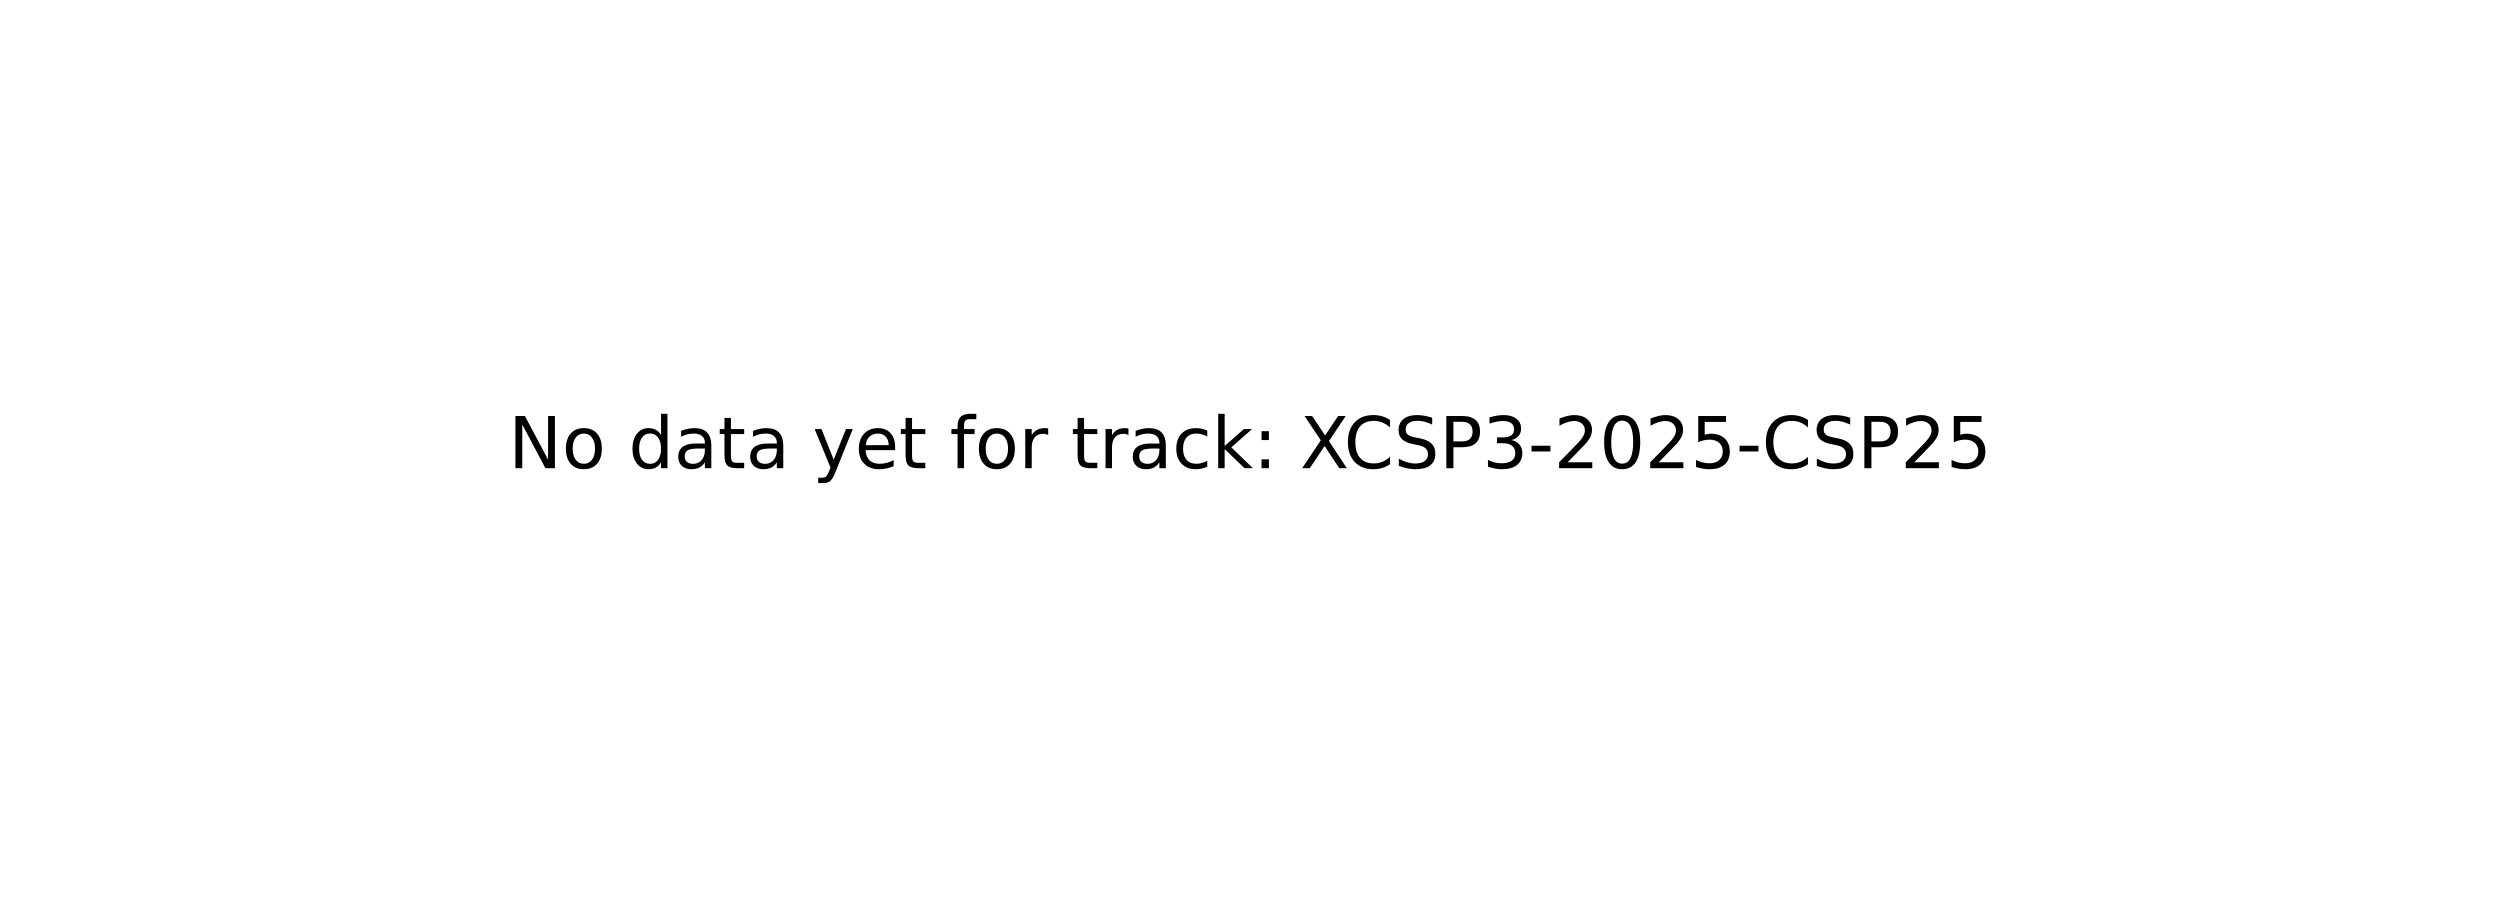
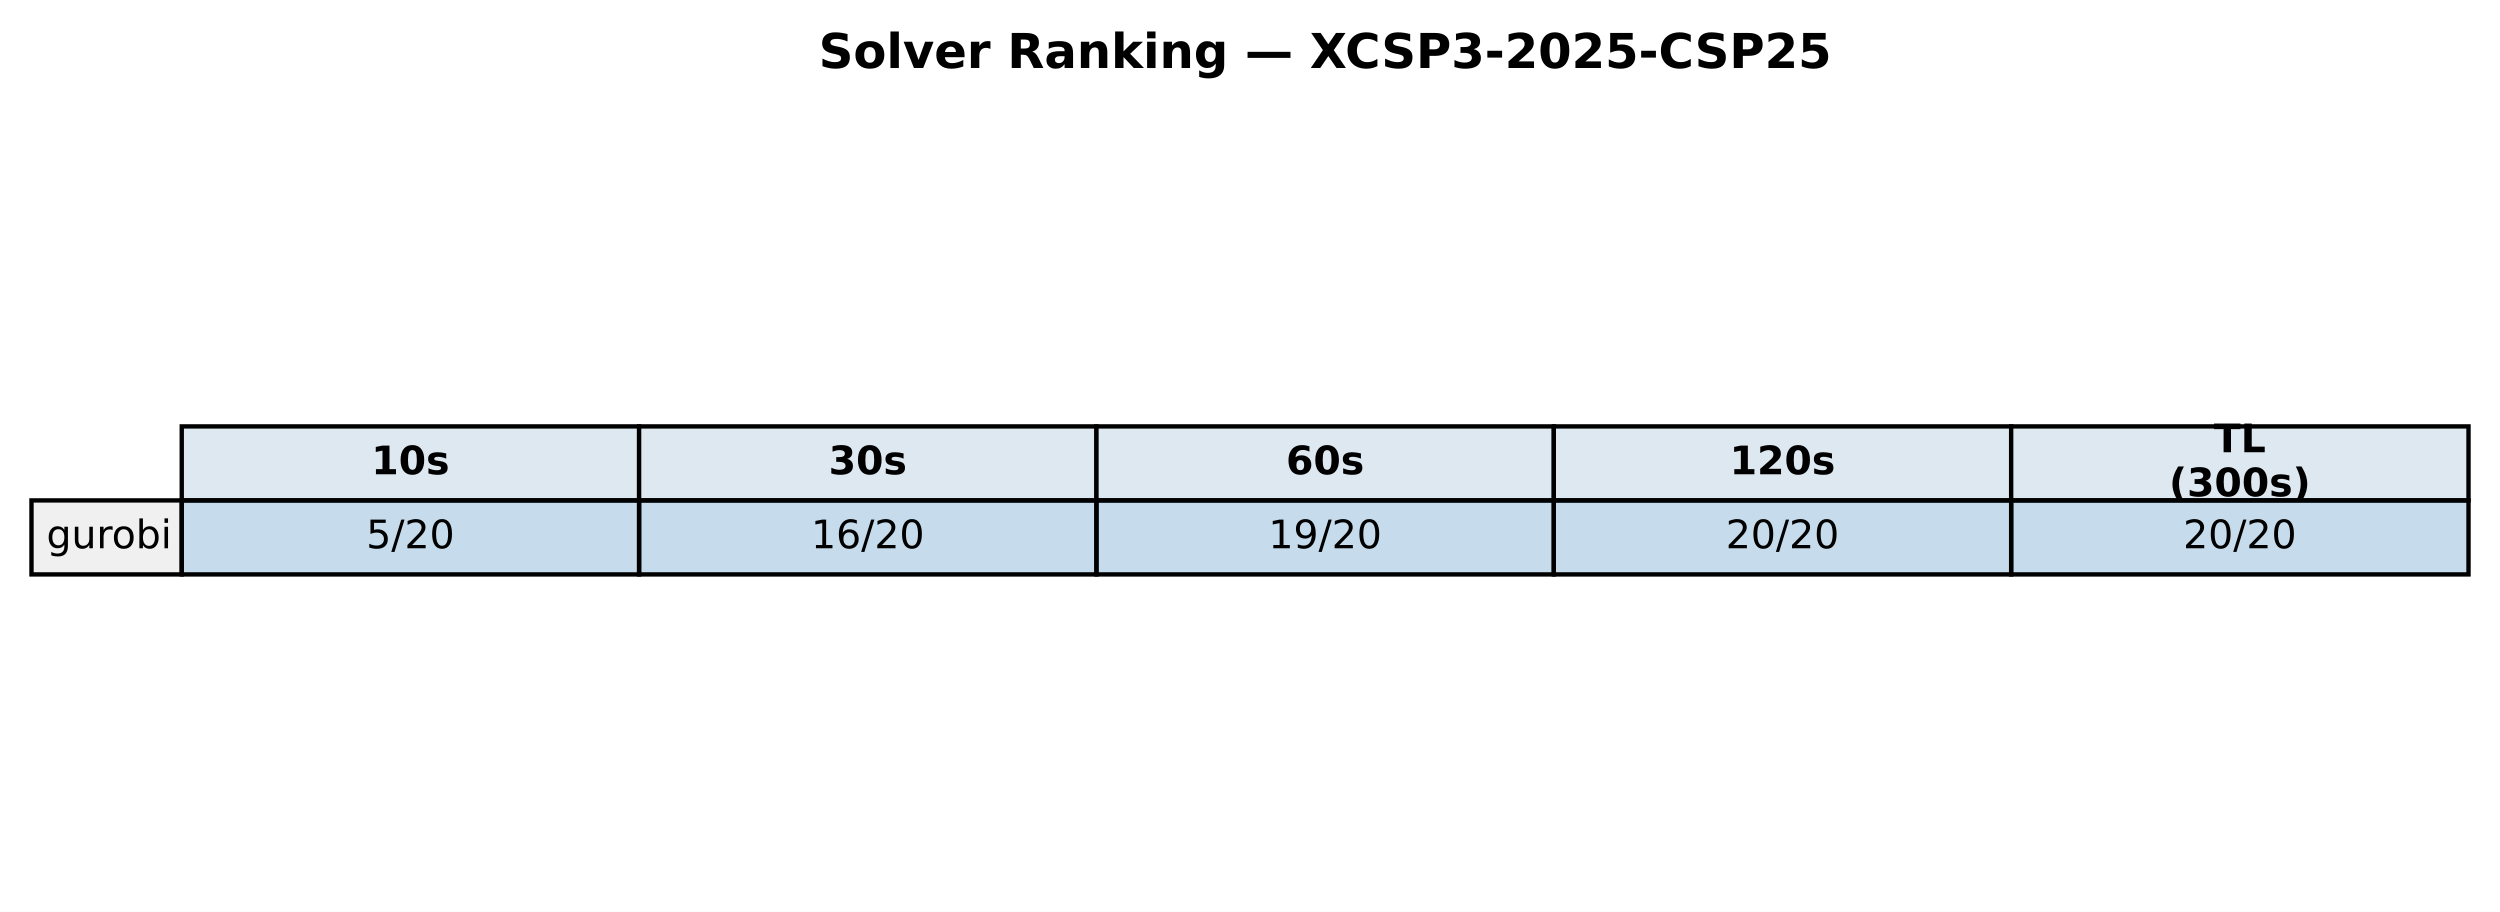
- <svg xmlns="http://www.w3.org/2000/svg" xmlns:xlink="http://www.w3.org/1999/xlink" width="349.2pt" height="125.28pt" viewBox="0 0 349.2 125.28" version="1.1">
+ <svg xmlns="http://www.w3.org/2000/svg" xmlns:xlink="http://www.w3.org/1999/xlink" width="571.72pt" height="208.518pt" viewBox="0 0 571.72 208.518" version="1.1">
  <defs>
    <style type="text/css">*{stroke-linejoin: round; stroke-linecap: butt}</style>
  </defs>
  <g id="figure_1">
    <g id="patch_1">
-       <path d="M 0 125.28  L 349.2 125.28  L 349.2 0  L 0 0  z " style="fill: #ffffff" />
+       <path d="M 0 208.518  L 571.72 208.518  L 571.72 0  L 0 0  z " style="fill: #ffffff" />
    </g>
    <g id="axes_1">
-       <g id="text_1">
-         <g transform="translate(71.0125 65.39938) scale(0.1 -0.1)">
+       <g id="table_1">
+         <g id="patch_2">
+           <path d="M 41.563 114.438  L 146.154 114.438  L 146.154 97.514  L 41.563 97.514  z " style="fill: #dde8f0; stroke: #000000; stroke-linejoin: miter" />
+         </g>
+         <g id="text_1">
+           <g transform="translate(84.91809 108.4594) scale(0.09 -0.09)">
+             <defs>
+               <path id="DejaVuSans-Bold-31" d="M 750 831  L 1813 831  L 1813 3847  L 722 3622  L 722 4441  L 1806 4666  L 2950 4666  L 2950 831  L 4013 831  L 4013 0  L 750 0  L 750 831  z " transform="scale(0.015625)" />
+               <path id="DejaVuSans-Bold-30" d="M 2944 2338  Q 2944 3213 2780 3570  Q 2616 3928 2228 3928  Q 1841 3928 1675 3570  Q 1509 3213 1509 2338  Q 1509 1453 1675 1090  Q 1841 728 2228 728  Q 2613 728 2778 1090  Q 2944 1453 2944 2338  z M 4147 2328  Q 4147 1169 3647 539  Q 3147 -91 2228 -91  Q 1306 -91 806 539  Q 306 1169 306 2328  Q 306 3491 806 4120  Q 1306 4750 2228 4750  Q 3147 4750 3647 4120  Q 4147 3491 4147 2328  z " transform="scale(0.015625)" />
+               <path id="DejaVuSans-Bold-73" d="M 3272 3391  L 3272 2541  Q 2913 2691 2578 2766  Q 2244 2841 1947 2841  Q 1628 2841 1473 2761  Q 1319 2681 1319 2516  Q 1319 2381 1436 2309  Q 1553 2238 1856 2203  L 2053 2175  Q 2913 2066 3209 1816  Q 3506 1566 3506 1031  Q 3506 472 3093 190  Q 2681 -91 1863 -91  Q 1516 -91 1145 -36  Q 775 19 384 128  L 384 978  Q 719 816 1070 734  Q 1422 653 1784 653  Q 2113 653 2278 743  Q 2444 834 2444 1013  Q 2444 1163 2330 1236  Q 2216 1309 1875 1350  L 1678 1375  Q 931 1469 631 1722  Q 331 1975 331 2491  Q 331 3047 712 3315  Q 1094 3584 1881 3584  Q 2191 3584 2531 3537  Q 2872 3491 3272 3391  z " transform="scale(0.015625)" />
+             </defs>
+             <use xlink:href="#DejaVuSans-Bold-31" />
+             <use xlink:href="#DejaVuSans-Bold-30" transform="translate(69.58008 0)" />
+             <use xlink:href="#DejaVuSans-Bold-73" transform="translate(139.1602 0)" />
+           </g>
+         </g>
+         <g id="patch_3">
+           <path d="M 146.154 114.438  L 250.746 114.438  L 250.746 97.514  L 146.154 97.514  z " style="fill: #dde8f0; stroke: #000000; stroke-linejoin: miter" />
+         </g>
+         <g id="text_2">
+           <g transform="translate(189.5096 108.4594) scale(0.09 -0.09)">
+             <defs>
+               <path id="DejaVuSans-Bold-33" d="M 2981 2516  Q 3453 2394 3698 2092  Q 3944 1791 3944 1325  Q 3944 631 3412 270  Q 2881 -91 1863 -91  Q 1503 -91 1142 -33  Q 781 25 428 141  L 428 1069  Q 766 900 1098 814  Q 1431 728 1753 728  Q 2231 728 2486 893  Q 2741 1059 2741 1369  Q 2741 1688 2480 1852  Q 2219 2016 1709 2016  L 1228 2016  L 1228 2791  L 1734 2791  Q 2188 2791 2409 2933  Q 2631 3075 2631 3366  Q 2631 3634 2415 3781  Q 2200 3928 1806 3928  Q 1516 3928 1219 3862  Q 922 3797 628 3669  L 628 4550  Q 984 4650 1334 4700  Q 1684 4750 2022 4750  Q 2931 4750 3382 4451  Q 3834 4153 3834 3553  Q 3834 3144 3618 2883  Q 3403 2622 2981 2516  z " transform="scale(0.015625)" />
+             </defs>
+             <use xlink:href="#DejaVuSans-Bold-33" />
+             <use xlink:href="#DejaVuSans-Bold-30" transform="translate(69.58008 0)" />
+             <use xlink:href="#DejaVuSans-Bold-73" transform="translate(139.1602 0)" />
+           </g>
+         </g>
+         <g id="patch_4">
+           <path d="M 250.746 114.438  L 355.337 114.438  L 355.337 97.514  L 250.746 97.514  z " style="fill: #dde8f0; stroke: #000000; stroke-linejoin: miter" />
+         </g>
+         <g id="text_3">
+           <g transform="translate(294.1011 108.4594) scale(0.09 -0.09)">
+             <defs>
+               <path id="DejaVuSans-Bold-36" d="M 2316 2303  Q 2000 2303 1842 2098  Q 1684 1894 1684 1484  Q 1684 1075 1842 870  Q 2000 666 2316 666  Q 2634 666 2792 870  Q 2950 1075 2950 1484  Q 2950 1894 2792 2098  Q 2634 2303 2316 2303  z M 3803 4544  L 3803 3681  Q 3506 3822 3243 3889  Q 2981 3956 2731 3956  Q 2194 3956 1894 3657  Q 1594 3359 1544 2772  Q 1750 2925 1990 3001  Q 2231 3078 2516 3078  Q 3231 3078 3670 2659  Q 4109 2241 4109 1563  Q 4109 813 3618 361  Q 3128 -91 2303 -91  Q 1394 -91 895 523  Q 397 1138 397 2266  Q 397 3422 980 4083  Q 1563 4744 2578 4744  Q 2900 4744 3203 4694  Q 3506 4644 3803 4544  z " transform="scale(0.015625)" />
+             </defs>
+             <use xlink:href="#DejaVuSans-Bold-36" />
+             <use xlink:href="#DejaVuSans-Bold-30" transform="translate(69.58008 0)" />
+             <use xlink:href="#DejaVuSans-Bold-73" transform="translate(139.1602 0)" />
+           </g>
+         </g>
+         <g id="patch_5">
+           <path d="M 355.337 114.438  L 459.929 114.438  L 459.929 97.514  L 355.337 97.514  z " style="fill: #dde8f0; stroke: #000000; stroke-linejoin: miter" />
+         </g>
+         <g id="text_4">
+           <g transform="translate(395.5616 108.4594) scale(0.09 -0.09)">
+             <defs>
+               <path id="DejaVuSans-Bold-32" d="M 1844 884  L 3897 884  L 3897 0  L 506 0  L 506 884  L 2209 2388  Q 2438 2594 2547 2791  Q 2656 2988 2656 3200  Q 2656 3528 2436 3728  Q 2216 3928 1850 3928  Q 1569 3928 1234 3808  Q 900 3688 519 3450  L 519 4475  Q 925 4609 1322 4679  Q 1719 4750 2100 4750  Q 2938 4750 3402 4381  Q 3866 4013 3866 3353  Q 3866 2972 3669 2642  Q 3472 2313 2841 1759  L 1844 884  z " transform="scale(0.015625)" />
+             </defs>
+             <use xlink:href="#DejaVuSans-Bold-31" />
+             <use xlink:href="#DejaVuSans-Bold-32" transform="translate(69.58008 0)" />
+             <use xlink:href="#DejaVuSans-Bold-30" transform="translate(139.1602 0)" />
+             <use xlink:href="#DejaVuSans-Bold-73" transform="translate(208.7402 0)" />
+           </g>
+         </g>
+         <g id="patch_6">
+           <path d="M 459.929 114.438  L 564.52 114.438  L 564.52 97.514  L 459.929 97.514  z " style="fill: #dde8f0; stroke: #000000; stroke-linejoin: miter" />
+         </g>
+         <g id="text_5">
+           <g transform="translate(506.2872 103.4204) scale(0.09 -0.09)">
+             <defs>
+               <path id="DejaVuSans-Bold-54" d="M 31 4666  L 4331 4666  L 4331 3756  L 2784 3756  L 2784 0  L 1581 0  L 1581 3756  L 31 3756  L 31 4666  z " transform="scale(0.015625)" />
+               <path id="DejaVuSans-Bold-4c" d="M 588 4666  L 1791 4666  L 1791 909  L 3903 909  L 3903 0  L 588 0  L 588 4666  z " transform="scale(0.015625)" />
+             </defs>
+             <use xlink:href="#DejaVuSans-Bold-54" />
+             <use xlink:href="#DejaVuSans-Bold-4c" transform="translate(68.21289 0)" />
+           </g>
+           <g transform="translate(496.0399 113.4984) scale(0.09 -0.09)">
+             <defs>
+               <path id="DejaVuSans-Bold-28" d="M 2413 -844  L 1484 -844  Q 1006 -72 778 623  Q 550 1319 550 2003  Q 550 2688 779 3389  Q 1009 4091 1484 4856  L 2413 4856  Q 2013 4116 1813 3408  Q 1613 2700 1613 2009  Q 1613 1319 1811 609  Q 2009 -100 2413 -844  z " transform="scale(0.015625)" />
+               <path id="DejaVuSans-Bold-29" d="M 513 -844  Q 913 -100 1113 609  Q 1313 1319 1313 2009  Q 1313 2700 1113 3408  Q 913 4116 513 4856  L 1441 4856  Q 1916 4091 2145 3389  Q 2375 2688 2375 2003  Q 2375 1319 2147 623  Q 1919 -72 1441 -844  L 513 -844  z " transform="scale(0.015625)" />
+             </defs>
+             <use xlink:href="#DejaVuSans-Bold-28" />
+             <use xlink:href="#DejaVuSans-Bold-33" transform="translate(45.70312 0)" />
+             <use xlink:href="#DejaVuSans-Bold-30" transform="translate(115.2832 0)" />
+             <use xlink:href="#DejaVuSans-Bold-30" transform="translate(184.8633 0)" />
+             <use xlink:href="#DejaVuSans-Bold-73" transform="translate(254.4434 0)" />
+             <use xlink:href="#DejaVuSans-Bold-29" transform="translate(313.9648 0)" />
+           </g>
+         </g>
+         <g id="patch_7">
+           <path d="M 7.2 131.363  L 41.563 131.363  L 41.563 114.438  L 7.2 114.438  z " style="fill: #f0f0f0; stroke: #000000; stroke-linejoin: miter" />
+         </g>
+         <g id="text_6">
+           <g transform="translate(10.63626 125.3841) scale(0.09 -0.09)">
+             <defs>
+               <path id="DejaVuSans-67" d="M 2906 1791  Q 2906 2416 2648 2759  Q 2391 3103 1925 3103  Q 1463 3103 1205 2759  Q 947 2416 947 1791  Q 947 1169 1205 825  Q 1463 481 1925 481  Q 2391 481 2648 825  Q 2906 1169 2906 1791  z M 3481 434  Q 3481 -459 3084 -895  Q 2688 -1331 1869 -1331  Q 1566 -1331 1297 -1286  Q 1028 -1241 775 -1147  L 775 -588  Q 1028 -725 1275 -790  Q 1522 -856 1778 -856  Q 2344 -856 2625 -561  Q 2906 -266 2906 331  L 2906 616  Q 2728 306 2450 153  Q 2172 0 1784 0  Q 1141 0 747 490  Q 353 981 353 1791  Q 353 2603 747 3093  Q 1141 3584 1784 3584  Q 2172 3584 2450 3431  Q 2728 3278 2906 2969  L 2906 3500  L 3481 3500  L 3481 434  z " transform="scale(0.015625)" />
+               <path id="DejaVuSans-75" d="M 544 1381  L 544 3500  L 1119 3500  L 1119 1403  Q 1119 906 1312 657  Q 1506 409 1894 409  Q 2359 409 2629 706  Q 2900 1003 2900 1516  L 2900 3500  L 3475 3500  L 3475 0  L 2900 0  L 2900 538  Q 2691 219 2414 64  Q 2138 -91 1772 -91  Q 1169 -91 856 284  Q 544 659 544 1381  z M 1991 3584  L 1991 3584  z " transform="scale(0.015625)" />
+               <path id="DejaVuSans-72" d="M 2631 2963  Q 2534 3019 2420 3045  Q 2306 3072 2169 3072  Q 1681 3072 1420 2755  Q 1159 2438 1159 1844  L 1159 0  L 581 0  L 581 3500  L 1159 3500  L 1159 2956  Q 1341 3275 1631 3429  Q 1922 3584 2338 3584  Q 2397 3584 2469 3576  Q 2541 3569 2628 3553  L 2631 2963  z " transform="scale(0.015625)" />
+               <path id="DejaVuSans-6f" d="M 1959 3097  Q 1497 3097 1228 2736  Q 959 2375 959 1747  Q 959 1119 1226 758  Q 1494 397 1959 397  Q 2419 397 2687 759  Q 2956 1122 2956 1747  Q 2956 2369 2687 2733  Q 2419 3097 1959 3097  z M 1959 3584  Q 2709 3584 3137 3096  Q 3566 2609 3566 1747  Q 3566 888 3137 398  Q 2709 -91 1959 -91  Q 1206 -91 779 398  Q 353 888 353 1747  Q 353 2609 779 3096  Q 1206 3584 1959 3584  z " transform="scale(0.015625)" />
+               <path id="DejaVuSans-62" d="M 3116 1747  Q 3116 2381 2855 2742  Q 2594 3103 2138 3103  Q 1681 3103 1420 2742  Q 1159 2381 1159 1747  Q 1159 1113 1420 752  Q 1681 391 2138 391  Q 2594 391 2855 752  Q 3116 1113 3116 1747  z M 1159 2969  Q 1341 3281 1617 3432  Q 1894 3584 2278 3584  Q 2916 3584 3314 3078  Q 3713 2572 3713 1747  Q 3713 922 3314 415  Q 2916 -91 2278 -91  Q 1894 -91 1617 61  Q 1341 213 1159 525  L 1159 0  L 581 0  L 581 4863  L 1159 4863  L 1159 2969  z " transform="scale(0.015625)" />
+               <path id="DejaVuSans-69" d="M 603 3500  L 1178 3500  L 1178 0  L 603 0  L 603 3500  z M 603 4863  L 1178 4863  L 1178 4134  L 603 4134  L 603 4863  z " transform="scale(0.015625)" />
+             </defs>
+             <use xlink:href="#DejaVuSans-67" />
+             <use xlink:href="#DejaVuSans-75" transform="translate(63.47656 0)" />
+             <use xlink:href="#DejaVuSans-72" transform="translate(126.8555 0)" />
+             <use xlink:href="#DejaVuSans-6f" transform="translate(165.7188 0)" />
+             <use xlink:href="#DejaVuSans-62" transform="translate(226.9004 0)" />
+             <use xlink:href="#DejaVuSans-69" transform="translate(290.377 0)" />
+           </g>
+         </g>
+         <g id="patch_8">
+           <path d="M 41.563 131.363  L 146.154 131.363  L 146.154 114.438  L 41.563 114.438  z " style="fill: #1f77b4; fill-opacity: 0.25; stroke: #000000; stroke-linejoin: miter" />
+         </g>
+         <g id="text_7">
+           <g transform="translate(83.75301 125.3841) scale(0.09 -0.09)">
+             <defs>
+               <path id="DejaVuSans-35" d="M 691 4666  L 3169 4666  L 3169 4134  L 1269 4134  L 1269 2991  Q 1406 3038 1543 3061  Q 1681 3084 1819 3084  Q 2600 3084 3056 2656  Q 3513 2228 3513 1497  Q 3513 744 3044 326  Q 2575 -91 1722 -91  Q 1428 -91 1123 -41  Q 819 9 494 109  L 494 744  Q 775 591 1075 516  Q 1375 441 1709 441  Q 2250 441 2565 725  Q 2881 1009 2881 1497  Q 2881 1984 2565 2268  Q 2250 2553 1709 2553  Q 1456 2553 1204 2497  Q 953 2441 691 2322  L 691 4666  z " transform="scale(0.015625)" />
+               <path id="DejaVuSans-2f" d="M 1625 4666  L 2156 4666  L 531 -594  L 0 -594  L 1625 4666  z " transform="scale(0.015625)" />
+               <path id="DejaVuSans-32" d="M 1228 531  L 3431 531  L 3431 0  L 469 0  L 469 531  Q 828 903 1448 1529  Q 2069 2156 2228 2338  Q 2531 2678 2651 2914  Q 2772 3150 2772 3378  Q 2772 3750 2511 3984  Q 2250 4219 1831 4219  Q 1534 4219 1204 4116  Q 875 4013 500 3803  L 500 4441  Q 881 4594 1212 4672  Q 1544 4750 1819 4750  Q 2544 4750 2975 4387  Q 3406 4025 3406 3419  Q 3406 3131 3298 2873  Q 3191 2616 2906 2266  Q 2828 2175 2409 1742  Q 1991 1309 1228 531  z " transform="scale(0.015625)" />
+               <path id="DejaVuSans-30" d="M 2034 4250  Q 1547 4250 1301 3770  Q 1056 3291 1056 2328  Q 1056 1369 1301 889  Q 1547 409 2034 409  Q 2525 409 2770 889  Q 3016 1369 3016 2328  Q 3016 3291 2770 3770  Q 2525 4250 2034 4250  z M 2034 4750  Q 2819 4750 3233 4129  Q 3647 3509 3647 2328  Q 3647 1150 3233 529  Q 2819 -91 2034 -91  Q 1250 -91 836 529  Q 422 1150 422 2328  Q 422 3509 836 4129  Q 1250 4750 2034 4750  z " transform="scale(0.015625)" />
+             </defs>
+             <use xlink:href="#DejaVuSans-35" />
+             <use xlink:href="#DejaVuSans-2f" transform="translate(63.62305 0)" />
+             <use xlink:href="#DejaVuSans-32" transform="translate(97.31445 0)" />
+             <use xlink:href="#DejaVuSans-30" transform="translate(160.9375 0)" />
+           </g>
+         </g>
+         <g id="patch_9">
+           <path d="M 146.154 131.363  L 250.746 131.363  L 250.746 114.438  L 146.154 114.438  z " style="fill: #1f77b4; fill-opacity: 0.25; stroke: #000000; stroke-linejoin: miter" />
+         </g>
+         <g id="text_8">
+           <g transform="translate(185.4814 125.3841) scale(0.09 -0.09)">
+             <defs>
+               <path id="DejaVuSans-31" d="M 794 531  L 1825 531  L 1825 4091  L 703 3866  L 703 4441  L 1819 4666  L 2450 4666  L 2450 531  L 3481 531  L 3481 0  L 794 0  L 794 531  z " transform="scale(0.015625)" />
+               <path id="DejaVuSans-36" d="M 2113 2584  Q 1688 2584 1439 2293  Q 1191 2003 1191 1497  Q 1191 994 1439 701  Q 1688 409 2113 409  Q 2538 409 2786 701  Q 3034 994 3034 1497  Q 3034 2003 2786 2293  Q 2538 2584 2113 2584  z M 3366 4563  L 3366 3988  Q 3128 4100 2886 4159  Q 2644 4219 2406 4219  Q 1781 4219 1451 3797  Q 1122 3375 1075 2522  Q 1259 2794 1537 2939  Q 1816 3084 2150 3084  Q 2853 3084 3261 2657  Q 3669 2231 3669 1497  Q 3669 778 3244 343  Q 2819 -91 2113 -91  Q 1303 -91 875 529  Q 447 1150 447 2328  Q 447 3434 972 4092  Q 1497 4750 2381 4750  Q 2619 4750 2861 4703  Q 3103 4656 3366 4563  z " transform="scale(0.015625)" />
+             </defs>
+             <use xlink:href="#DejaVuSans-31" />
+             <use xlink:href="#DejaVuSans-36" transform="translate(63.62305 0)" />
+             <use xlink:href="#DejaVuSans-2f" transform="translate(127.2461 0)" />
+             <use xlink:href="#DejaVuSans-32" transform="translate(160.9375 0)" />
+             <use xlink:href="#DejaVuSans-30" transform="translate(224.5605 0)" />
+           </g>
+         </g>
+         <g id="patch_10">
+           <path d="M 250.746 131.363  L 355.337 131.363  L 355.337 114.438  L 250.746 114.438  z " style="fill: #1f77b4; fill-opacity: 0.25; stroke: #000000; stroke-linejoin: miter" />
+         </g>
+         <g id="text_9">
+           <g transform="translate(290.0729 125.3841) scale(0.09 -0.09)">
+             <defs>
+               <path id="DejaVuSans-39" d="M 703 97  L 703 672  Q 941 559 1184 500  Q 1428 441 1663 441  Q 2288 441 2617 861  Q 2947 1281 2994 2138  Q 2813 1869 2534 1725  Q 2256 1581 1919 1581  Q 1219 1581 811 2004  Q 403 2428 403 3163  Q 403 3881 828 4315  Q 1253 4750 1959 4750  Q 2769 4750 3195 4129  Q 3622 3509 3622 2328  Q 3622 1225 3098 567  Q 2575 -91 1691 -91  Q 1453 -91 1209 -44  Q 966 3 703 97  z M 1959 2075  Q 2384 2075 2632 2365  Q 2881 2656 2881 3163  Q 2881 3666 2632 3958  Q 2384 4250 1959 4250  Q 1534 4250 1286 3958  Q 1038 3666 1038 3163  Q 1038 2656 1286 2365  Q 1534 2075 1959 2075  z " transform="scale(0.015625)" />
+             </defs>
+             <use xlink:href="#DejaVuSans-31" />
+             <use xlink:href="#DejaVuSans-39" transform="translate(63.62305 0)" />
+             <use xlink:href="#DejaVuSans-2f" transform="translate(127.2461 0)" />
+             <use xlink:href="#DejaVuSans-32" transform="translate(160.9375 0)" />
+             <use xlink:href="#DejaVuSans-30" transform="translate(224.5605 0)" />
+           </g>
+         </g>
+         <g id="patch_11">
+           <path d="M 355.337 131.363  L 459.929 131.363  L 459.929 114.438  L 355.337 114.438  z " style="fill: #1f77b4; fill-opacity: 0.25; stroke: #000000; stroke-linejoin: miter" />
+         </g>
+         <g id="text_10">
+           <g transform="translate(394.6644 125.3841) scale(0.09 -0.09)">
+             <use xlink:href="#DejaVuSans-32" />
+             <use xlink:href="#DejaVuSans-30" transform="translate(63.62305 0)" />
+             <use xlink:href="#DejaVuSans-2f" transform="translate(127.2461 0)" />
+             <use xlink:href="#DejaVuSans-32" transform="translate(160.9375 0)" />
+             <use xlink:href="#DejaVuSans-30" transform="translate(224.5605 0)" />
+           </g>
+         </g>
+         <g id="patch_12">
+           <path d="M 459.929 131.363  L 564.52 131.363  L 564.52 114.438  L 459.929 114.438  z " style="fill: #1f77b4; fill-opacity: 0.25; stroke: #000000; stroke-linejoin: miter" />
+         </g>
+         <g id="text_11">
+           <g transform="translate(499.256 125.3841) scale(0.09 -0.09)">
+             <use xlink:href="#DejaVuSans-32" />
+             <use xlink:href="#DejaVuSans-30" transform="translate(63.62305 0)" />
+             <use xlink:href="#DejaVuSans-2f" transform="translate(127.2461 0)" />
+             <use xlink:href="#DejaVuSans-32" transform="translate(160.9375 0)" />
+             <use xlink:href="#DejaVuSans-30" transform="translate(224.5605 0)" />
+           </g>
+         </g>
+       </g>
+       <g id="text_12">
+         <g transform="translate(187.2303 15.55828) scale(0.11 -0.11)">
          <defs>
-             <path id="DejaVuSans-4e" d="M 628 4666  L 1478 4666  L 3547 763  L 3547 4666  L 4159 4666  L 4159 0  L 3309 0  L 1241 3903  L 1241 0  L 628 0  L 628 4666  z " transform="scale(0.015625)" />
-             <path id="DejaVuSans-6f" d="M 1959 3097  Q 1497 3097 1228 2736  Q 959 2375 959 1747  Q 959 1119 1226 758  Q 1494 397 1959 397  Q 2419 397 2687 759  Q 2956 1122 2956 1747  Q 2956 2369 2687 2733  Q 2419 3097 1959 3097  z M 1959 3584  Q 2709 3584 3137 3096  Q 3566 2609 3566 1747  Q 3566 888 3137 398  Q 2709 -91 1959 -91  Q 1206 -91 779 398  Q 353 888 353 1747  Q 353 2609 779 3096  Q 1206 3584 1959 3584  z " transform="scale(0.015625)" />
-             <path id="DejaVuSans-20" transform="scale(0.015625)" />
-             <path id="DejaVuSans-64" d="M 2906 2969  L 2906 4863  L 3481 4863  L 3481 0  L 2906 0  L 2906 525  Q 2725 213 2448 61  Q 2172 -91 1784 -91  Q 1150 -91 751 415  Q 353 922 353 1747  Q 353 2572 751 3078  Q 1150 3584 1784 3584  Q 2172 3584 2448 3432  Q 2725 3281 2906 2969  z M 947 1747  Q 947 1113 1208 752  Q 1469 391 1925 391  Q 2381 391 2643 752  Q 2906 1113 2906 1747  Q 2906 2381 2643 2742  Q 2381 3103 1925 3103  Q 1469 3103 1208 2742  Q 947 2381 947 1747  z " transform="scale(0.015625)" />
-             <path id="DejaVuSans-61" d="M 2194 1759  Q 1497 1759 1228 1600  Q 959 1441 959 1056  Q 959 750 1161 570  Q 1363 391 1709 391  Q 2188 391 2477 730  Q 2766 1069 2766 1631  L 2766 1759  L 2194 1759  z M 3341 1997  L 3341 0  L 2766 0  L 2766 531  Q 2569 213 2275 61  Q 1981 -91 1556 -91  Q 1019 -91 701 211  Q 384 513 384 1019  Q 384 1609 779 1909  Q 1175 2209 1959 2209  L 2766 2209  L 2766 2266  Q 2766 2663 2505 2880  Q 2244 3097 1772 3097  Q 1472 3097 1187 3025  Q 903 2953 641 2809  L 641 3341  Q 956 3463 1253 3523  Q 1550 3584 1831 3584  Q 2591 3584 2966 3190  Q 3341 2797 3341 1997  z " transform="scale(0.015625)" />
-             <path id="DejaVuSans-74" d="M 1172 4494  L 1172 3500  L 2356 3500  L 2356 3053  L 1172 3053  L 1172 1153  Q 1172 725 1289 603  Q 1406 481 1766 481  L 2356 481  L 2356 0  L 1766 0  Q 1100 0 847 248  Q 594 497 594 1153  L 594 3053  L 172 3053  L 172 3500  L 594 3500  L 594 4494  L 1172 4494  z " transform="scale(0.015625)" />
-             <path id="DejaVuSans-79" d="M 2059 -325  Q 1816 -950 1584 -1140  Q 1353 -1331 966 -1331  L 506 -1331  L 506 -850  L 844 -850  Q 1081 -850 1212 -737  Q 1344 -625 1503 -206  L 1606 56  L 191 3500  L 800 3500  L 1894 763  L 2988 3500  L 3597 3500  L 2059 -325  z " transform="scale(0.015625)" />
-             <path id="DejaVuSans-65" d="M 3597 1894  L 3597 1613  L 953 1613  Q 991 1019 1311 708  Q 1631 397 2203 397  Q 2534 397 2845 478  Q 3156 559 3463 722  L 3463 178  Q 3153 47 2828 -22  Q 2503 -91 2169 -91  Q 1331 -91 842 396  Q 353 884 353 1716  Q 353 2575 817 3079  Q 1281 3584 2069 3584  Q 2775 3584 3186 3129  Q 3597 2675 3597 1894  z M 3022 2063  Q 3016 2534 2758 2815  Q 2500 3097 2075 3097  Q 1594 3097 1305 2825  Q 1016 2553 972 2059  L 3022 2063  z " transform="scale(0.015625)" />
-             <path id="DejaVuSans-66" d="M 2375 4863  L 2375 4384  L 1825 4384  Q 1516 4384 1395 4259  Q 1275 4134 1275 3809  L 1275 3500  L 2222 3500  L 2222 3053  L 1275 3053  L 1275 0  L 697 0  L 697 3053  L 147 3053  L 147 3500  L 697 3500  L 697 3744  Q 697 4328 969 4595  Q 1241 4863 1831 4863  L 2375 4863  z " transform="scale(0.015625)" />
-             <path id="DejaVuSans-72" d="M 2631 2963  Q 2534 3019 2420 3045  Q 2306 3072 2169 3072  Q 1681 3072 1420 2755  Q 1159 2438 1159 1844  L 1159 0  L 581 0  L 581 3500  L 1159 3500  L 1159 2956  Q 1341 3275 1631 3429  Q 1922 3584 2338 3584  Q 2397 3584 2469 3576  Q 2541 3569 2628 3553  L 2631 2963  z " transform="scale(0.015625)" />
-             <path id="DejaVuSans-63" d="M 3122 3366  L 3122 2828  Q 2878 2963 2633 3030  Q 2388 3097 2138 3097  Q 1578 3097 1268 2742  Q 959 2388 959 1747  Q 959 1106 1268 751  Q 1578 397 2138 397  Q 2388 397 2633 464  Q 2878 531 3122 666  L 3122 134  Q 2881 22 2623 -34  Q 2366 -91 2075 -91  Q 1284 -91 818 406  Q 353 903 353 1747  Q 353 2603 823 3093  Q 1294 3584 2113 3584  Q 2378 3584 2631 3529  Q 2884 3475 3122 3366  z " transform="scale(0.015625)" />
-             <path id="DejaVuSans-6b" d="M 581 4863  L 1159 4863  L 1159 1991  L 2875 3500  L 3609 3500  L 1753 1863  L 3688 0  L 2938 0  L 1159 1709  L 1159 0  L 581 0  L 581 4863  z " transform="scale(0.015625)" />
-             <path id="DejaVuSans-3a" d="M 750 794  L 1409 794  L 1409 0  L 750 0  L 750 794  z M 750 3309  L 1409 3309  L 1409 2516  L 750 2516  L 750 3309  z " transform="scale(0.015625)" />
-             <path id="DejaVuSans-58" d="M 403 4666  L 1081 4666  L 2241 2931  L 3406 4666  L 4084 4666  L 2584 2425  L 4184 0  L 3506 0  L 2194 1984  L 872 0  L 191 0  L 1856 2491  L 403 4666  z " transform="scale(0.015625)" />
-             <path id="DejaVuSans-43" d="M 4122 4306  L 4122 3641  Q 3803 3938 3442 4084  Q 3081 4231 2675 4231  Q 1875 4231 1450 3742  Q 1025 3253 1025 2328  Q 1025 1406 1450 917  Q 1875 428 2675 428  Q 3081 428 3442 575  Q 3803 722 4122 1019  L 4122 359  Q 3791 134 3420 21  Q 3050 -91 2638 -91  Q 1578 -91 968 557  Q 359 1206 359 2328  Q 359 3453 968 4101  Q 1578 4750 2638 4750  Q 3056 4750 3426 4639  Q 3797 4528 4122 4306  z " transform="scale(0.015625)" />
-             <path id="DejaVuSans-53" d="M 3425 4513  L 3425 3897  Q 3066 4069 2747 4153  Q 2428 4238 2131 4238  Q 1616 4238 1336 4038  Q 1056 3838 1056 3469  Q 1056 3159 1242 3001  Q 1428 2844 1947 2747  L 2328 2669  Q 3034 2534 3370 2195  Q 3706 1856 3706 1288  Q 3706 609 3251 259  Q 2797 -91 1919 -91  Q 1588 -91 1214 -16  Q 841 59 441 206  L 441 856  Q 825 641 1194 531  Q 1563 422 1919 422  Q 2459 422 2753 634  Q 3047 847 3047 1241  Q 3047 1584 2836 1778  Q 2625 1972 2144 2069  L 1759 2144  Q 1053 2284 737 2584  Q 422 2884 422 3419  Q 422 4038 858 4394  Q 1294 4750 2059 4750  Q 2388 4750 2728 4690  Q 3069 4631 3425 4513  z " transform="scale(0.015625)" />
-             <path id="DejaVuSans-50" d="M 1259 4147  L 1259 2394  L 2053 2394  Q 2494 2394 2734 2622  Q 2975 2850 2975 3272  Q 2975 3691 2734 3919  Q 2494 4147 2053 4147  L 1259 4147  z M 628 4666  L 2053 4666  Q 2838 4666 3239 4311  Q 3641 3956 3641 3272  Q 3641 2581 3239 2228  Q 2838 1875 2053 1875  L 1259 1875  L 1259 0  L 628 0  L 628 4666  z " transform="scale(0.015625)" />
-             <path id="DejaVuSans-33" d="M 2597 2516  Q 3050 2419 3304 2112  Q 3559 1806 3559 1356  Q 3559 666 3084 287  Q 2609 -91 1734 -91  Q 1441 -91 1130 -33  Q 819 25 488 141  L 488 750  Q 750 597 1062 519  Q 1375 441 1716 441  Q 2309 441 2620 675  Q 2931 909 2931 1356  Q 2931 1769 2642 2001  Q 2353 2234 1838 2234  L 1294 2234  L 1294 2753  L 1863 2753  Q 2328 2753 2575 2939  Q 2822 3125 2822 3475  Q 2822 3834 2567 4026  Q 2313 4219 1838 4219  Q 1578 4219 1281 4162  Q 984 4106 628 3988  L 628 4550  Q 988 4650 1302 4700  Q 1616 4750 1894 4750  Q 2613 4750 3031 4423  Q 3450 4097 3450 3541  Q 3450 3153 3228 2886  Q 3006 2619 2597 2516  z " transform="scale(0.015625)" />
-             <path id="DejaVuSans-2d" d="M 313 2009  L 1997 2009  L 1997 1497  L 313 1497  L 313 2009  z " transform="scale(0.015625)" />
-             <path id="DejaVuSans-32" d="M 1228 531  L 3431 531  L 3431 0  L 469 0  L 469 531  Q 828 903 1448 1529  Q 2069 2156 2228 2338  Q 2531 2678 2651 2914  Q 2772 3150 2772 3378  Q 2772 3750 2511 3984  Q 2250 4219 1831 4219  Q 1534 4219 1204 4116  Q 875 4013 500 3803  L 500 4441  Q 881 4594 1212 4672  Q 1544 4750 1819 4750  Q 2544 4750 2975 4387  Q 3406 4025 3406 3419  Q 3406 3131 3298 2873  Q 3191 2616 2906 2266  Q 2828 2175 2409 1742  Q 1991 1309 1228 531  z " transform="scale(0.015625)" />
-             <path id="DejaVuSans-30" d="M 2034 4250  Q 1547 4250 1301 3770  Q 1056 3291 1056 2328  Q 1056 1369 1301 889  Q 1547 409 2034 409  Q 2525 409 2770 889  Q 3016 1369 3016 2328  Q 3016 3291 2770 3770  Q 2525 4250 2034 4250  z M 2034 4750  Q 2819 4750 3233 4129  Q 3647 3509 3647 2328  Q 3647 1150 3233 529  Q 2819 -91 2034 -91  Q 1250 -91 836 529  Q 422 1150 422 2328  Q 422 3509 836 4129  Q 1250 4750 2034 4750  z " transform="scale(0.015625)" />
-             <path id="DejaVuSans-35" d="M 691 4666  L 3169 4666  L 3169 4134  L 1269 4134  L 1269 2991  Q 1406 3038 1543 3061  Q 1681 3084 1819 3084  Q 2600 3084 3056 2656  Q 3513 2228 3513 1497  Q 3513 744 3044 326  Q 2575 -91 1722 -91  Q 1428 -91 1123 -41  Q 819 9 494 109  L 494 744  Q 775 591 1075 516  Q 1375 441 1709 441  Q 2250 441 2565 725  Q 2881 1009 2881 1497  Q 2881 1984 2565 2268  Q 2250 2553 1709 2553  Q 1456 2553 1204 2497  Q 953 2441 691 2322  L 691 4666  z " transform="scale(0.015625)" />
+             <path id="DejaVuSans-Bold-53" d="M 3834 4519  L 3834 3531  Q 3450 3703 3084 3790  Q 2719 3878 2394 3878  Q 1963 3878 1756 3759  Q 1550 3641 1550 3391  Q 1550 3203 1689 3098  Q 1828 2994 2194 2919  L 2706 2816  Q 3484 2659 3812 2340  Q 4141 2022 4141 1434  Q 4141 663 3683 286  Q 3225 -91 2284 -91  Q 1841 -91 1394 -6  Q 947 78 500 244  L 500 1259  Q 947 1022 1364 901  Q 1781 781 2169 781  Q 2563 781 2772 912  Q 2981 1044 2981 1288  Q 2981 1506 2839 1625  Q 2697 1744 2272 1838  L 1806 1941  Q 1106 2091 782 2419  Q 459 2747 459 3303  Q 459 4000 909 4375  Q 1359 4750 2203 4750  Q 2588 4750 2994 4692  Q 3400 4634 3834 4519  z " transform="scale(0.015625)" />
+             <path id="DejaVuSans-Bold-6f" d="M 2203 2784  Q 1831 2784 1636 2517  Q 1441 2250 1441 1747  Q 1441 1244 1636 976  Q 1831 709 2203 709  Q 2569 709 2762 976  Q 2956 1244 2956 1747  Q 2956 2250 2762 2517  Q 2569 2784 2203 2784  z M 2203 3584  Q 3106 3584 3614 3096  Q 4122 2609 4122 1747  Q 4122 884 3614 396  Q 3106 -91 2203 -91  Q 1297 -91 786 396  Q 275 884 275 1747  Q 275 2609 786 3096  Q 1297 3584 2203 3584  z " transform="scale(0.015625)" />
+             <path id="DejaVuSans-Bold-6c" d="M 538 4863  L 1656 4863  L 1656 0  L 538 0  L 538 4863  z " transform="scale(0.015625)" />
+             <path id="DejaVuSans-Bold-76" d="M 97 3500  L 1216 3500  L 2088 1081  L 2956 3500  L 4078 3500  L 2700 0  L 1472 0  L 97 3500  z " transform="scale(0.015625)" />
+             <path id="DejaVuSans-Bold-65" d="M 4031 1759  L 4031 1441  L 1416 1441  Q 1456 1047 1700 850  Q 1944 653 2381 653  Q 2734 653 3104 758  Q 3475 863 3866 1075  L 3866 213  Q 3469 63 3072 -14  Q 2675 -91 2278 -91  Q 1328 -91 801 392  Q 275 875 275 1747  Q 275 2603 792 3093  Q 1309 3584 2216 3584  Q 3041 3584 3536 3087  Q 4031 2591 4031 1759  z M 2881 2131  Q 2881 2450 2695 2645  Q 2509 2841 2209 2841  Q 1884 2841 1681 2658  Q 1478 2475 1428 2131  L 2881 2131  z " transform="scale(0.015625)" />
+             <path id="DejaVuSans-Bold-72" d="M 3138 2547  Q 2991 2616 2845 2648  Q 2700 2681 2553 2681  Q 2122 2681 1889 2404  Q 1656 2128 1656 1613  L 1656 0  L 538 0  L 538 3500  L 1656 3500  L 1656 2925  Q 1872 3269 2151 3426  Q 2431 3584 2822 3584  Q 2878 3584 2943 3579  Q 3009 3575 3134 3559  L 3138 2547  z " transform="scale(0.015625)" />
+             <path id="DejaVuSans-Bold-20" transform="scale(0.015625)" />
+             <path id="DejaVuSans-Bold-52" d="M 2297 2597  Q 2675 2597 2839 2737  Q 3003 2878 3003 3200  Q 3003 3519 2839 3656  Q 2675 3794 2297 3794  L 1791 3794  L 1791 2597  L 2297 2597  z M 1791 1766  L 1791 0  L 588 0  L 588 4666  L 2425 4666  Q 3347 4666 3776 4356  Q 4206 4047 4206 3378  Q 4206 2916 3982 2619  Q 3759 2322 3309 2181  Q 3556 2125 3751 1926  Q 3947 1728 4147 1325  L 4800 0  L 3519 0  L 2950 1159  Q 2778 1509 2601 1637  Q 2425 1766 2131 1766  L 1791 1766  z " transform="scale(0.015625)" />
+             <path id="DejaVuSans-Bold-61" d="M 2106 1575  Q 1756 1575 1579 1456  Q 1403 1338 1403 1106  Q 1403 894 1545 773  Q 1688 653 1941 653  Q 2256 653 2472 879  Q 2688 1106 2688 1447  L 2688 1575  L 2106 1575  z M 3816 1997  L 3816 0  L 2688 0  L 2688 519  Q 2463 200 2181 54  Q 1900 -91 1497 -91  Q 953 -91 614 226  Q 275 544 275 1050  Q 275 1666 698 1953  Q 1122 2241 2028 2241  L 2688 2241  L 2688 2328  Q 2688 2594 2478 2717  Q 2269 2841 1825 2841  Q 1466 2841 1156 2769  Q 847 2697 581 2553  L 581 3406  Q 941 3494 1303 3539  Q 1666 3584 2028 3584  Q 2975 3584 3395 3211  Q 3816 2838 3816 1997  z " transform="scale(0.015625)" />
+             <path id="DejaVuSans-Bold-6e" d="M 4056 2131  L 4056 0  L 2931 0  L 2931 347  L 2931 1631  Q 2931 2084 2911 2256  Q 2891 2428 2841 2509  Q 2775 2619 2662 2680  Q 2550 2741 2406 2741  Q 2056 2741 1856 2470  Q 1656 2200 1656 1722  L 1656 0  L 538 0  L 538 3500  L 1656 3500  L 1656 2988  Q 1909 3294 2193 3439  Q 2478 3584 2822 3584  Q 3428 3584 3742 3212  Q 4056 2841 4056 2131  z " transform="scale(0.015625)" />
+             <path id="DejaVuSans-Bold-6b" d="M 538 4863  L 1656 4863  L 1656 2216  L 2944 3500  L 4244 3500  L 2534 1894  L 4378 0  L 3022 0  L 1656 1459  L 1656 0  L 538 0  L 538 4863  z " transform="scale(0.015625)" />
+             <path id="DejaVuSans-Bold-69" d="M 538 3500  L 1656 3500  L 1656 0  L 538 0  L 538 3500  z M 538 4863  L 1656 4863  L 1656 3950  L 538 3950  L 538 4863  z " transform="scale(0.015625)" />
+             <path id="DejaVuSans-Bold-67" d="M 2919 594  Q 2688 288 2409 144  Q 2131 0 1766 0  Q 1125 0 706 504  Q 288 1009 288 1791  Q 288 2575 706 3076  Q 1125 3578 1766 3578  Q 2131 3578 2409 3434  Q 2688 3291 2919 2981  L 2919 3500  L 4044 3500  L 4044 353  Q 4044 -491 3511 -936  Q 2978 -1381 1966 -1381  Q 1638 -1381 1331 -1331  Q 1025 -1281 716 -1178  L 716 -306  Q 1009 -475 1290 -558  Q 1572 -641 1856 -641  Q 2406 -641 2662 -400  Q 2919 -159 2919 353  L 2919 594  z M 2181 2772  Q 1834 2772 1640 2515  Q 1447 2259 1447 1791  Q 1447 1309 1634 1061  Q 1822 813 2181 813  Q 2531 813 2725 1069  Q 2919 1325 2919 1791  Q 2919 2259 2725 2515  Q 2531 2772 2181 2772  z " transform="scale(0.015625)" />
+             <path id="DejaVuSans-Bold-2014" d="M 344 2156  L 6056 2156  L 6056 1350  L 344 1350  L 344 2156  z " transform="scale(0.015625)" />
+             <path id="DejaVuSans-Bold-58" d="M 3188 2381  L 4806 0  L 3553 0  L 2463 1594  L 1381 0  L 122 0  L 1741 2381  L 184 4666  L 1441 4666  L 2463 3163  L 3481 4666  L 4744 4666  L 3188 2381  z " transform="scale(0.015625)" />
+             <path id="DejaVuSans-Bold-43" d="M 4288 256  Q 3956 84 3597 -3  Q 3238 -91 2847 -91  Q 1681 -91 1000 561  Q 319 1213 319 2328  Q 319 3447 1000 4098  Q 1681 4750 2847 4750  Q 3238 4750 3597 4662  Q 3956 4575 4288 4403  L 4288 3438  Q 3953 3666 3628 3772  Q 3303 3878 2944 3878  Q 2300 3878 1931 3465  Q 1563 3053 1563 2328  Q 1563 1606 1931 1193  Q 2300 781 2944 781  Q 3303 781 3628 887  Q 3953 994 4288 1222  L 4288 256  z " transform="scale(0.015625)" />
+             <path id="DejaVuSans-Bold-50" d="M 588 4666  L 2584 4666  Q 3475 4666 3951 4270  Q 4428 3875 4428 3144  Q 4428 2409 3951 2014  Q 3475 1619 2584 1619  L 1791 1619  L 1791 0  L 588 0  L 588 4666  z M 1791 3794  L 1791 2491  L 2456 2491  Q 2806 2491 2997 2661  Q 3188 2831 3188 3144  Q 3188 3456 2997 3625  Q 2806 3794 2456 3794  L 1791 3794  z " transform="scale(0.015625)" />
+             <path id="DejaVuSans-Bold-2d" d="M 347 2297  L 2309 2297  L 2309 1388  L 347 1388  L 347 2297  z " transform="scale(0.015625)" />
+             <path id="DejaVuSans-Bold-35" d="M 678 4666  L 3669 4666  L 3669 3781  L 1638 3781  L 1638 3059  Q 1775 3097 1914 3117  Q 2053 3138 2203 3138  Q 3056 3138 3531 2711  Q 4006 2284 4006 1522  Q 4006 766 3489 337  Q 2972 -91 2053 -91  Q 1656 -91 1267 -14  Q 878 63 494 219  L 494 1166  Q 875 947 1217 837  Q 1559 728 1863 728  Q 2300 728 2551 942  Q 2803 1156 2803 1522  Q 2803 1891 2551 2103  Q 2300 2316 1863 2316  Q 1603 2316 1309 2248  Q 1016 2181 678 2041  L 678 4666  z " transform="scale(0.015625)" />
          </defs>
-           <use xlink:href="#DejaVuSans-4e" />
-           <use xlink:href="#DejaVuSans-6f" transform="translate(74.80469 0)" />
-           <use xlink:href="#DejaVuSans-20" transform="translate(135.9863 0)" />
-           <use xlink:href="#DejaVuSans-64" transform="translate(167.7734 0)" />
-           <use xlink:href="#DejaVuSans-61" transform="translate(231.25 0)" />
-           <use xlink:href="#DejaVuSans-74" transform="translate(292.5293 0)" />
-           <use xlink:href="#DejaVuSans-61" transform="translate(331.7383 0)" />
-           <use xlink:href="#DejaVuSans-20" transform="translate(393.0176 0)" />
-           <use xlink:href="#DejaVuSans-79" transform="translate(424.8047 0)" />
-           <use xlink:href="#DejaVuSans-65" transform="translate(483.9844 0)" />
-           <use xlink:href="#DejaVuSans-74" transform="translate(545.5078 0)" />
-           <use xlink:href="#DejaVuSans-20" transform="translate(584.7168 0)" />
-           <use xlink:href="#DejaVuSans-66" transform="translate(616.5039 0)" />
-           <use xlink:href="#DejaVuSans-6f" transform="translate(651.709 0)" />
-           <use xlink:href="#DejaVuSans-72" transform="translate(712.8906 0)" />
-           <use xlink:href="#DejaVuSans-20" transform="translate(754.0039 0)" />
-           <use xlink:href="#DejaVuSans-74" transform="translate(785.791 0)" />
-           <use xlink:href="#DejaVuSans-72" transform="translate(825 0)" />
-           <use xlink:href="#DejaVuSans-61" transform="translate(866.1133 0)" />
-           <use xlink:href="#DejaVuSans-63" transform="translate(927.3926 0)" />
-           <use xlink:href="#DejaVuSans-6b" transform="translate(982.373 0)" />
-           <use xlink:href="#DejaVuSans-3a" transform="translate(1040.283 0)" />
-           <use xlink:href="#DejaVuSans-20" transform="translate(1073.975 0)" />
-           <use xlink:href="#DejaVuSans-58" transform="translate(1105.762 0)" />
-           <use xlink:href="#DejaVuSans-43" transform="translate(1167.018 0)" />
-           <use xlink:href="#DejaVuSans-53" transform="translate(1236.842 0)" />
-           <use xlink:href="#DejaVuSans-50" transform="translate(1300.318 0)" />
-           <use xlink:href="#DejaVuSans-33" transform="translate(1360.621 0)" />
-           <use xlink:href="#DejaVuSans-2d" transform="translate(1424.244 0)" />
-           <use xlink:href="#DejaVuSans-32" transform="translate(1460.328 0)" />
-           <use xlink:href="#DejaVuSans-30" transform="translate(1523.951 0)" />
-           <use xlink:href="#DejaVuSans-32" transform="translate(1587.574 0)" />
-           <use xlink:href="#DejaVuSans-35" transform="translate(1651.197 0)" />
-           <use xlink:href="#DejaVuSans-2d" transform="translate(1714.82 0)" />
-           <use xlink:href="#DejaVuSans-43" transform="translate(1750.904 0)" />
-           <use xlink:href="#DejaVuSans-53" transform="translate(1820.729 0)" />
-           <use xlink:href="#DejaVuSans-50" transform="translate(1884.205 0)" />
-           <use xlink:href="#DejaVuSans-32" transform="translate(1944.508 0)" />
-           <use xlink:href="#DejaVuSans-35" transform="translate(2008.131 0)" />
+           <use xlink:href="#DejaVuSans-Bold-53" />
+           <use xlink:href="#DejaVuSans-Bold-6f" transform="translate(72.02148 0)" />
+           <use xlink:href="#DejaVuSans-Bold-6c" transform="translate(140.7227 0)" />
+           <use xlink:href="#DejaVuSans-Bold-76" transform="translate(175 0)" />
+           <use xlink:href="#DejaVuSans-Bold-65" transform="translate(240.1855 0)" />
+           <use xlink:href="#DejaVuSans-Bold-72" transform="translate(308.0078 0)" />
+           <use xlink:href="#DejaVuSans-Bold-20" transform="translate(357.3242 0)" />
+           <use xlink:href="#DejaVuSans-Bold-52" transform="translate(392.1387 0)" />
+           <use xlink:href="#DejaVuSans-Bold-61" transform="translate(469.1406 0)" />
+           <use xlink:href="#DejaVuSans-Bold-6e" transform="translate(536.6211 0)" />
+           <use xlink:href="#DejaVuSans-Bold-6b" transform="translate(607.8125 0)" />
+           <use xlink:href="#DejaVuSans-Bold-69" transform="translate(674.3164 0)" />
+           <use xlink:href="#DejaVuSans-Bold-6e" transform="translate(708.5938 0)" />
+           <use xlink:href="#DejaVuSans-Bold-67" transform="translate(779.7852 0)" />
+           <use xlink:href="#DejaVuSans-Bold-20" transform="translate(851.3672 0)" />
+           <use xlink:href="#DejaVuSans-Bold-2014" transform="translate(886.1816 0)" />
+           <use xlink:href="#DejaVuSans-Bold-20" transform="translate(986.1816 0)" />
+           <use xlink:href="#DejaVuSans-Bold-58" transform="translate(1020.996 0)" />
+           <use xlink:href="#DejaVuSans-Bold-43" transform="translate(1094.471 0)" />
+           <use xlink:href="#DejaVuSans-Bold-53" transform="translate(1169.734 0)" />
+           <use xlink:href="#DejaVuSans-Bold-50" transform="translate(1241.756 0)" />
+           <use xlink:href="#DejaVuSans-Bold-33" transform="translate(1315.047 0)" />
+           <use xlink:href="#DejaVuSans-Bold-2d" transform="translate(1384.627 0)" />
+           <use xlink:href="#DejaVuSans-Bold-32" transform="translate(1426.131 0)" />
+           <use xlink:href="#DejaVuSans-Bold-30" transform="translate(1495.711 0)" />
+           <use xlink:href="#DejaVuSans-Bold-32" transform="translate(1565.291 0)" />
+           <use xlink:href="#DejaVuSans-Bold-35" transform="translate(1634.871 0)" />
+           <use xlink:href="#DejaVuSans-Bold-2d" transform="translate(1704.451 0)" />
+           <use xlink:href="#DejaVuSans-Bold-43" transform="translate(1745.955 0)" />
+           <use xlink:href="#DejaVuSans-Bold-53" transform="translate(1821.219 0)" />
+           <use xlink:href="#DejaVuSans-Bold-50" transform="translate(1893.24 0)" />
+           <use xlink:href="#DejaVuSans-Bold-32" transform="translate(1966.531 0)" />
+           <use xlink:href="#DejaVuSans-Bold-35" transform="translate(2036.111 0)" />
        </g>
      </g>
    </g>
  </g>
</svg>
